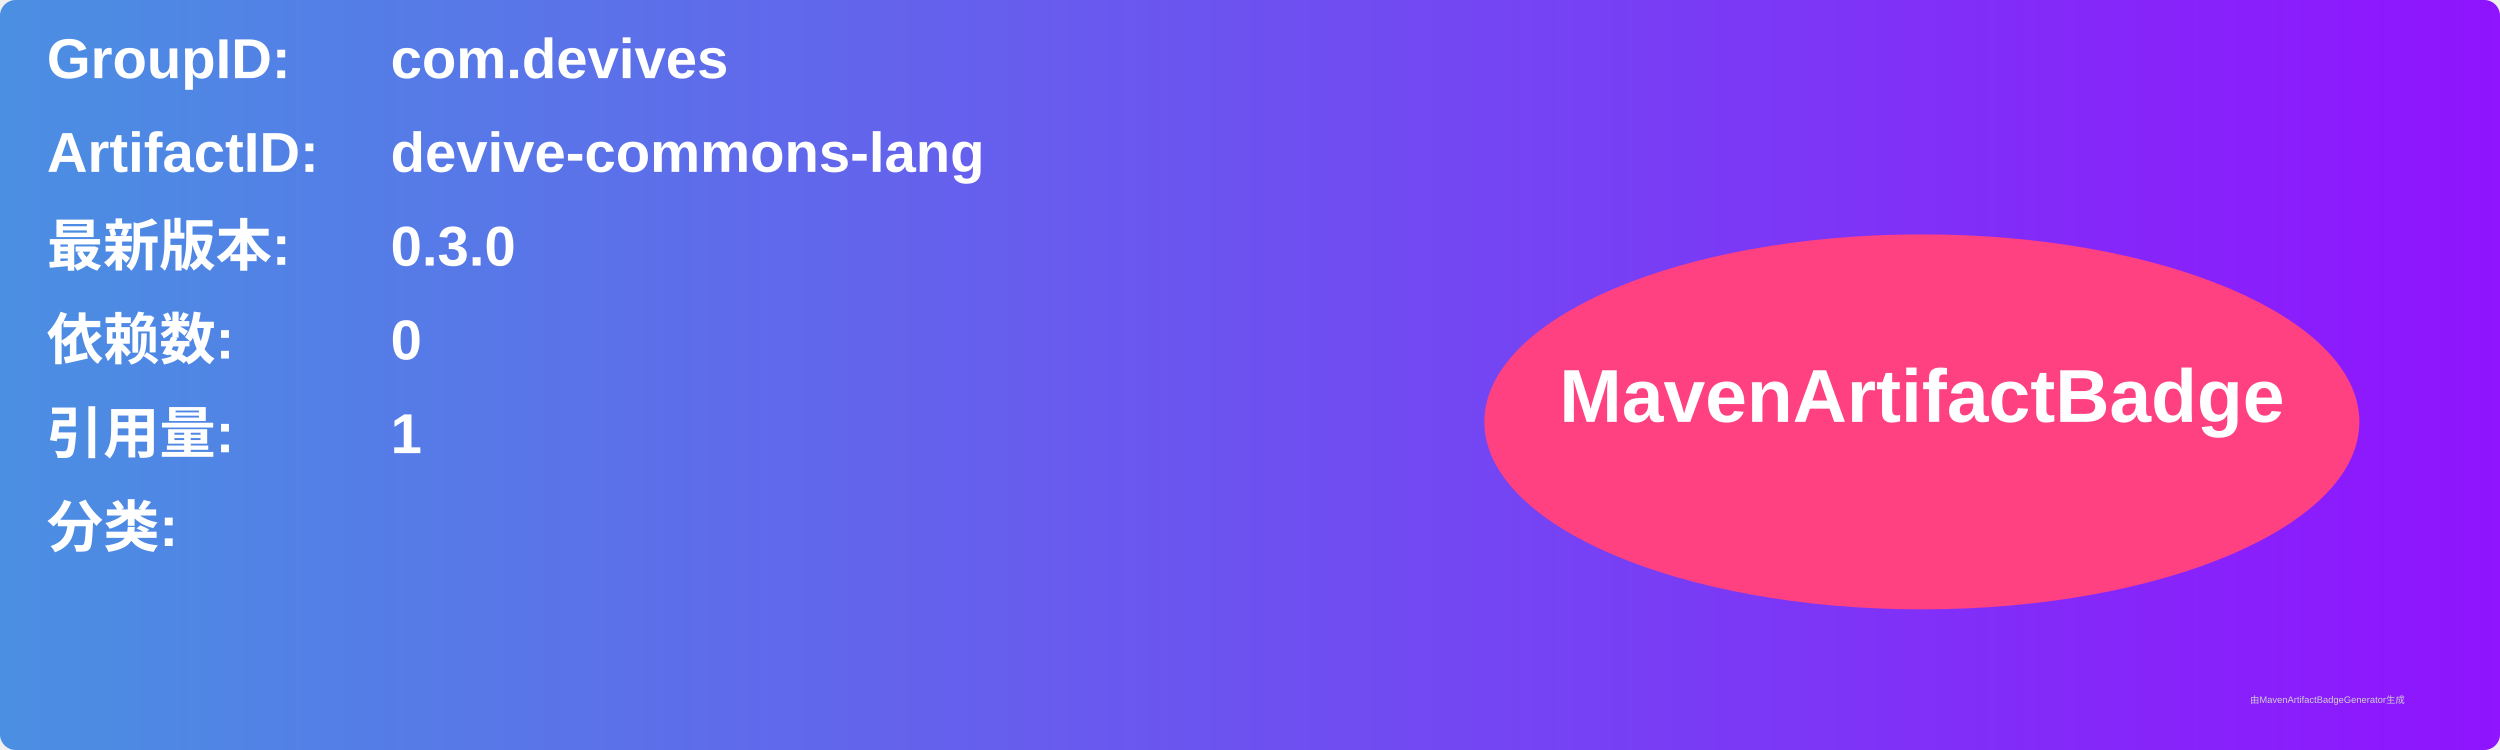
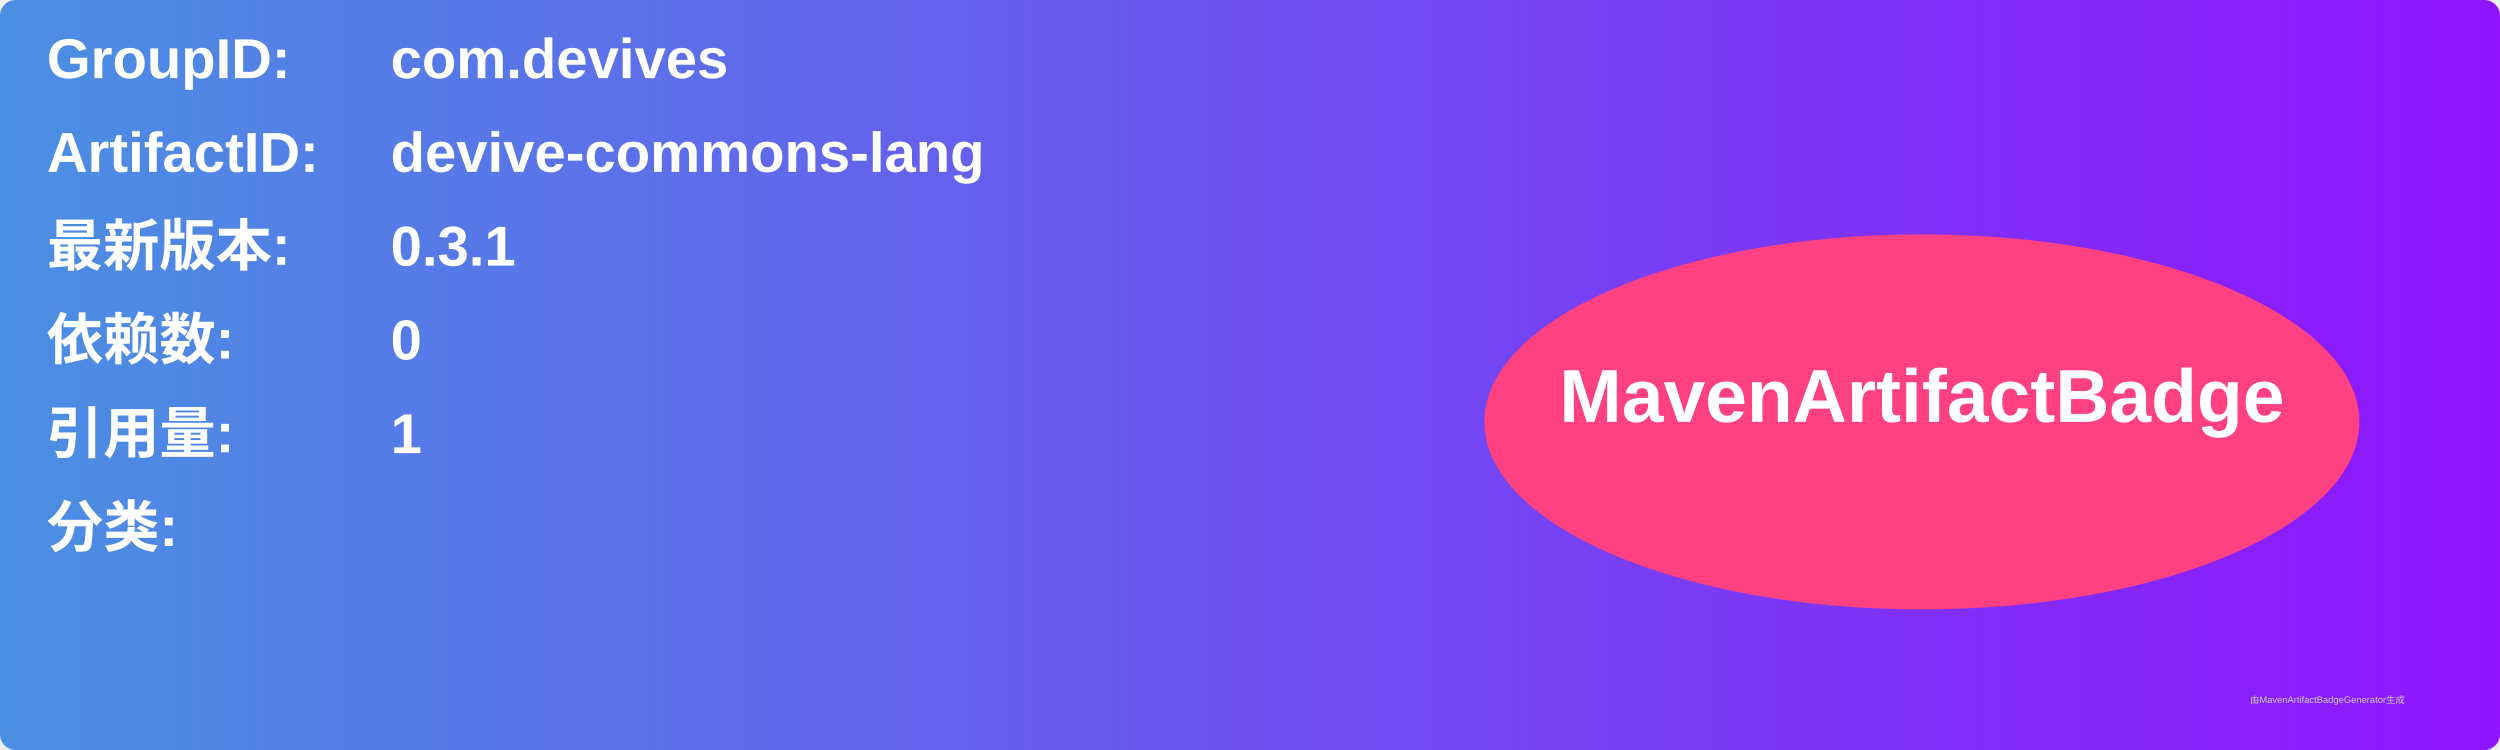
<svg xmlns="http://www.w3.org/2000/svg" width="800" height="240" viewBox="0 0 800 240">
  <linearGradient id="grad" x1="0%" y1="0%" x2="100%" y2="0%">
    <stop offset="0%" stop-color="#4a90e2" />
    <stop offset="100%" stop-color="#9013fe" />
  </linearGradient>
  <rect width="100%" height="100%" rx="5" ry="5" fill="url(#grad)" />
  <g transform="translate(15, 15)">
    <text x="0" y="10" font-family="Arial" font-size="18" fill="white" font-weight="bold" width="260">GroupID:</text>
    <text x="110" y="10" font-family="Arial" font-size="18" fill="white" font-weight="bold" width="460">com.devives</text>
    <text x="0" y="40" font-family="Arial" font-size="18" fill="white" font-weight="bold" width="260">ArtifactID:</text>
    <text x="110" y="40" font-family="Arial" font-size="18" fill="white" font-weight="bold" width="460">devive-commons-lang</text>
    <text x="0" y="70" font-family="Arial" font-size="18" fill="white" font-weight="bold">最新版本:</text>
    <text x="110" y="70" font-family="Arial" font-size="18" fill="white" font-weight="bold">
-       <tspan font-weight="bold">0.3.0</tspan>
+       <tspan font-weight="bold">0.3.1</tspan>
    </text>
    <text x="0" y="100" font-family="Arial" font-size="18" fill="white" font-weight="bold">依赖数: </text>
    <text x="110" y="100" font-family="Arial" font-size="18" fill="white">
      <tspan font-weight="bold">0</tspan>
    </text>
    <text x="0" y="130" font-family="Arial" font-size="18" fill="white" font-weight="bold">引用量: </text>
    <text x="110" y="130" font-family="Arial" font-size="18" fill="white">
      <tspan font-weight="bold">1</tspan>
    </text>
    <text x="0" y="160" font-family="Arial" font-size="18" fill="white" font-weight="bold">分类:</text>
    <text x="10" y="190" font-family="Arial" font-size="10" fill="white">
      <tspan font-weight="bold" />
    </text>
    <ellipse cx="600" cy="120" rx="140" ry="60" fill="#ff4081" />
    <text x="600" y="120" text-anchor="middle" font-family="Arial" font-size="24" fill="white" font-weight="bold">MavenArtifactBadge</text>
  </g>
  <text x="720" y="225" font-family="Arial" font-size="3" fill="#d0d0d0">由MavenArtifactBadgeGenerator生成</text>
</svg>
